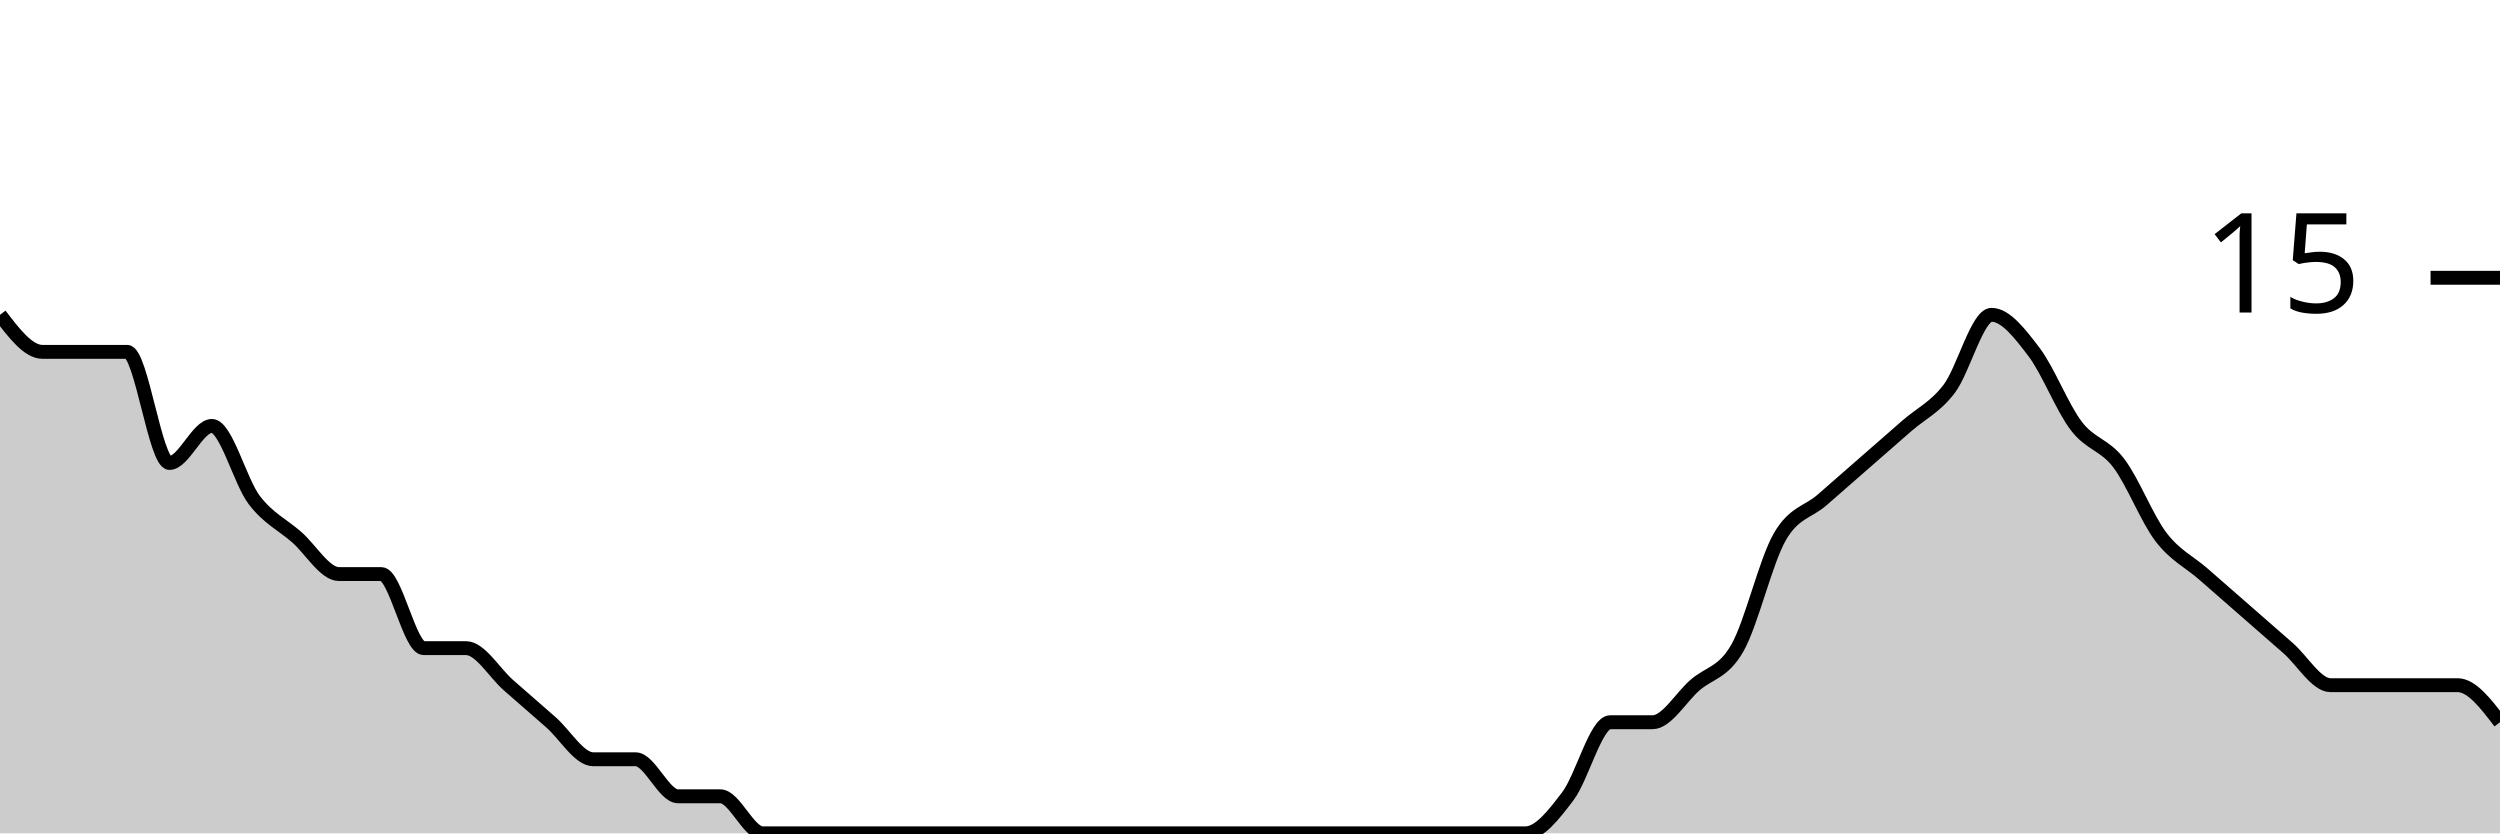
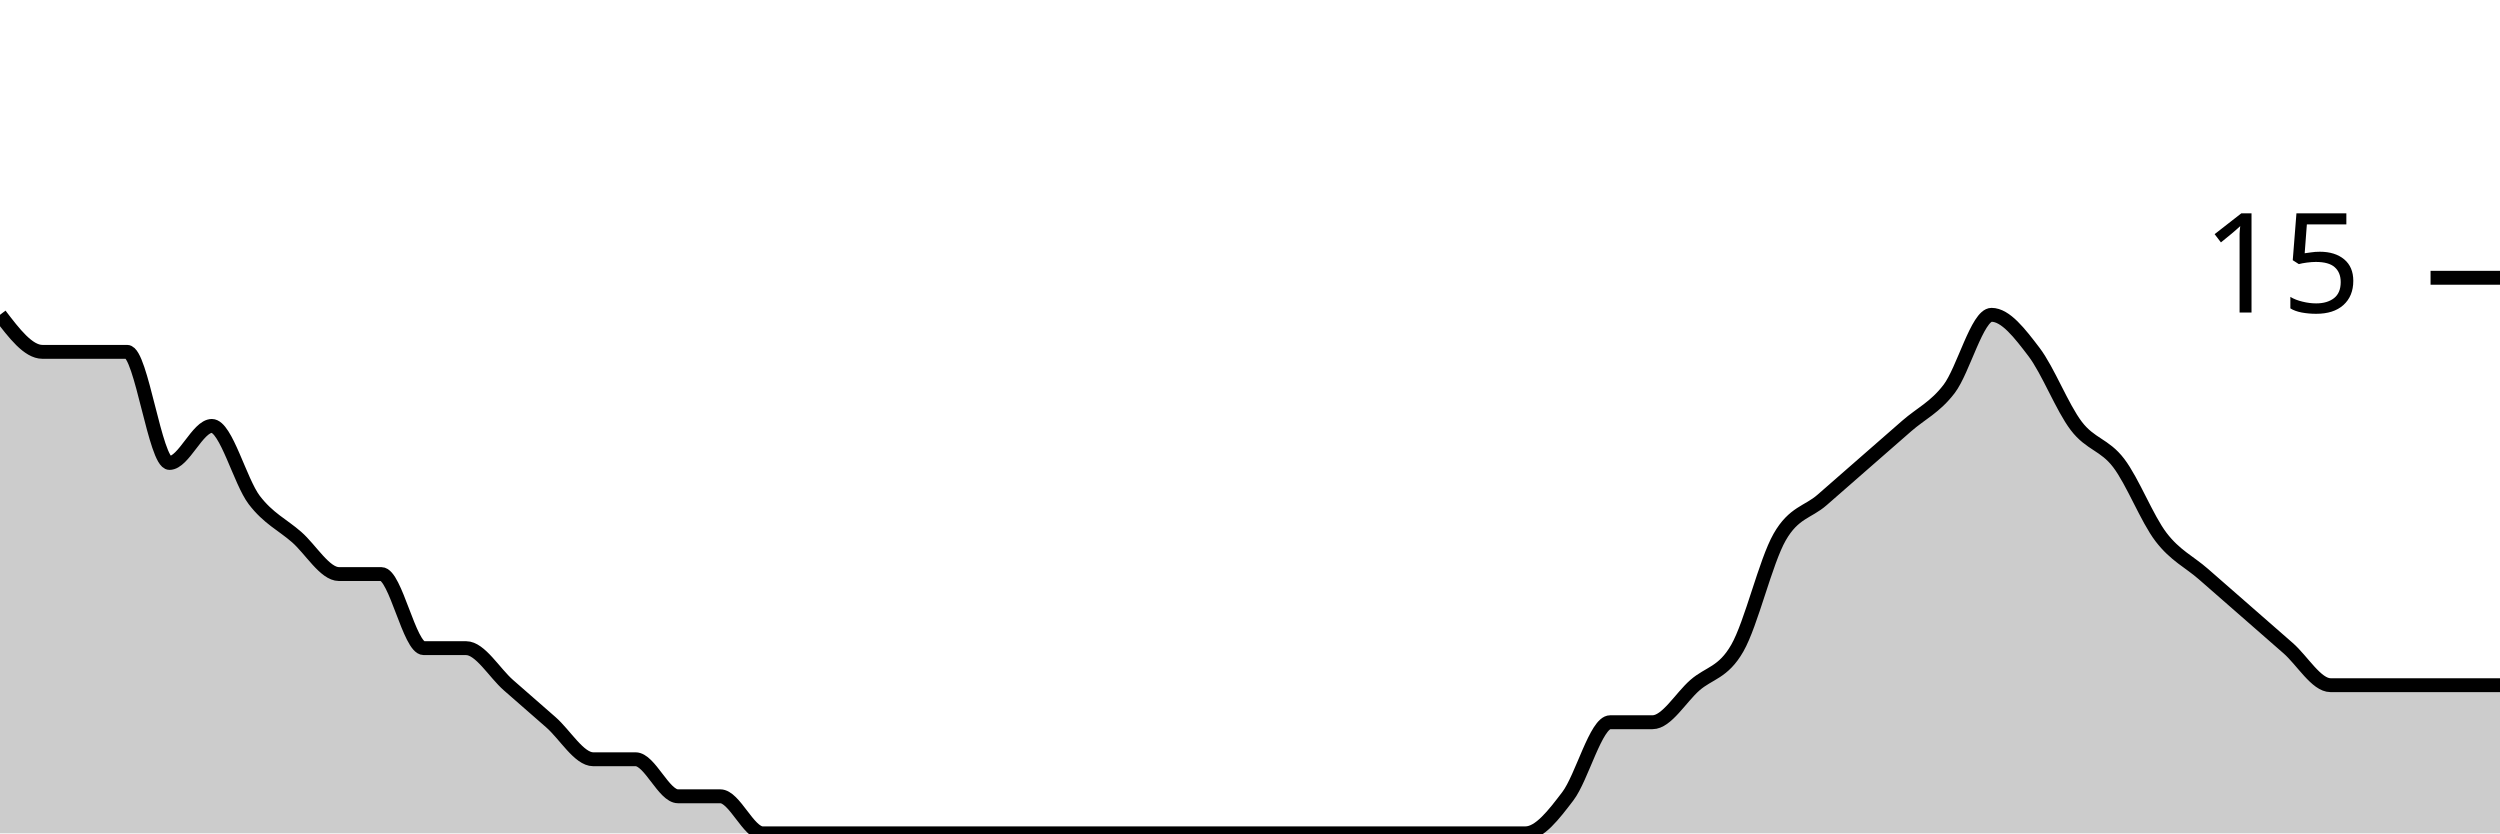
<svg xmlns="http://www.w3.org/2000/svg" viewBox="0 0 180 60">
  <g transform="translate(0,20)">
-     <path class="area" fill="rgba(0, 0, 0, 0.2)" d="M0,2.667C1.017,4,2.034,5.333,3.051,5.333C4.068,5.333,5.085,5.333,6.102,5.333C7.119,5.333,8.136,5.333,9.153,5.333C10.169,5.333,11.186,13.333,12.203,13.333C13.22,13.333,14.237,10.667,15.254,10.667C16.271,10.667,17.288,14.667,18.305,16C19.322,17.333,20.339,17.778,21.356,18.667C22.373,19.556,23.39,21.333,24.407,21.333C25.424,21.333,26.441,21.333,27.458,21.333C28.475,21.333,29.492,26.667,30.508,26.667C31.525,26.667,32.542,26.667,33.559,26.667C34.576,26.667,35.593,28.444,36.61,29.333C37.627,30.222,38.644,31.111,39.661,32C40.678,32.889,41.695,34.667,42.712,34.667C43.729,34.667,44.746,34.667,45.763,34.667C46.78,34.667,47.797,37.333,48.814,37.333C49.831,37.333,50.847,37.333,51.864,37.333C52.881,37.333,53.898,40,54.915,40C55.932,40,56.949,40,57.966,40C58.983,40,60,40,61.017,40C62.034,40,63.051,40,64.068,40C65.085,40,66.102,40,67.119,40C68.136,40,69.153,40,70.169,40C71.186,40,72.203,40,73.22,40C74.237,40,75.254,40,76.271,40C77.288,40,78.305,40,79.322,40C80.339,40,81.356,40,82.373,40C83.39,40,84.407,40,85.424,40C86.441,40,87.458,40,88.475,40C89.492,40,90.508,40,91.525,40C92.542,40,93.559,40,94.576,40C95.593,40,96.61,40,97.627,40C98.644,40,99.661,40,100.678,40C101.695,40,102.712,40,103.729,40C104.746,40,105.763,40,106.78,40C107.797,40,108.814,40,109.831,40C110.847,40,111.864,38.667,112.881,37.333C113.898,36,114.915,32,115.932,32C116.949,32,117.966,32,118.983,32C120,32,121.017,30.222,122.034,29.333C123.051,28.444,124.068,28.444,125.085,26.667C126.102,24.889,127.119,20.444,128.136,18.667C129.153,16.889,130.169,16.889,131.186,16C132.203,15.111,133.22,14.222,134.237,13.333C135.254,12.444,136.271,11.556,137.288,10.667C138.305,9.778,139.322,9.333,140.339,8C141.356,6.667,142.373,2.667,143.39,2.667C144.407,2.667,145.424,4,146.441,5.333C147.458,6.667,148.475,9.333,149.492,10.667C150.508,12,151.525,12,152.542,13.333C153.559,14.667,154.576,17.333,155.593,18.667C156.61,20,157.627,20.444,158.644,21.333C159.661,22.222,160.678,23.111,161.695,24C162.712,24.889,163.729,25.778,164.746,26.667C165.763,27.556,166.78,29.333,167.797,29.333C168.814,29.333,169.831,29.333,170.847,29.333C171.864,29.333,172.881,29.333,173.898,29.333C174.915,29.333,175.932,29.333,176.949,29.333C177.966,29.333,178.983,30.667,180,32L180,40C178.983,40,177.966,40,176.949,40C175.932,40,174.915,40,173.898,40C172.881,40,171.864,40,170.847,40C169.831,40,168.814,40,167.797,40C166.78,40,165.763,40,164.746,40C163.729,40,162.712,40,161.695,40C160.678,40,159.661,40,158.644,40C157.627,40,156.61,40,155.593,40C154.576,40,153.559,40,152.542,40C151.525,40,150.508,40,149.492,40C148.475,40,147.458,40,146.441,40C145.424,40,144.407,40,143.39,40C142.373,40,141.356,40,140.339,40C139.322,40,138.305,40,137.288,40C136.271,40,135.254,40,134.237,40C133.22,40,132.203,40,131.186,40C130.169,40,129.153,40,128.136,40C127.119,40,126.102,40,125.085,40C124.068,40,123.051,40,122.034,40C121.017,40,120,40,118.983,40C117.966,40,116.949,40,115.932,40C114.915,40,113.898,40,112.881,40C111.864,40,110.847,40,109.831,40C108.814,40,107.797,40,106.78,40C105.763,40,104.746,40,103.729,40C102.712,40,101.695,40,100.678,40C99.661,40,98.644,40,97.627,40C96.61,40,95.593,40,94.576,40C93.559,40,92.542,40,91.525,40C90.508,40,89.492,40,88.475,40C87.458,40,86.441,40,85.424,40C84.407,40,83.39,40,82.373,40C81.356,40,80.339,40,79.322,40C78.305,40,77.288,40,76.271,40C75.254,40,74.237,40,73.22,40C72.203,40,71.186,40,70.169,40C69.153,40,68.136,40,67.119,40C66.102,40,65.085,40,64.068,40C63.051,40,62.034,40,61.017,40C60,40,58.983,40,57.966,40C56.949,40,55.932,40,54.915,40C53.898,40,52.881,40,51.864,40C50.847,40,49.831,40,48.814,40C47.797,40,46.78,40,45.763,40C44.746,40,43.729,40,42.712,40C41.695,40,40.678,40,39.661,40C38.644,40,37.627,40,36.61,40C35.593,40,34.576,40,33.559,40C32.542,40,31.525,40,30.508,40C29.492,40,28.475,40,27.458,40C26.441,40,25.424,40,24.407,40C23.39,40,22.373,40,21.356,40C20.339,40,19.322,40,18.305,40C17.288,40,16.271,40,15.254,40C14.237,40,13.22,40,12.203,40C11.186,40,10.169,40,9.153,40C8.136,40,7.119,40,6.102,40C5.085,40,4.068,40,3.051,40C2.034,40,1.017,40,0,40Z" />
-     <path class="line" stroke="black" fill="none" d="M0,2.667C1.017,4,2.034,5.333,3.051,5.333C4.068,5.333,5.085,5.333,6.102,5.333C7.119,5.333,8.136,5.333,9.153,5.333C10.169,5.333,11.186,13.333,12.203,13.333C13.22,13.333,14.237,10.667,15.254,10.667C16.271,10.667,17.288,14.667,18.305,16C19.322,17.333,20.339,17.778,21.356,18.667C22.373,19.556,23.39,21.333,24.407,21.333C25.424,21.333,26.441,21.333,27.458,21.333C28.475,21.333,29.492,26.667,30.508,26.667C31.525,26.667,32.542,26.667,33.559,26.667C34.576,26.667,35.593,28.444,36.61,29.333C37.627,30.222,38.644,31.111,39.661,32C40.678,32.889,41.695,34.667,42.712,34.667C43.729,34.667,44.746,34.667,45.763,34.667C46.78,34.667,47.797,37.333,48.814,37.333C49.831,37.333,50.847,37.333,51.864,37.333C52.881,37.333,53.898,40,54.915,40C55.932,40,56.949,40,57.966,40C58.983,40,60,40,61.017,40C62.034,40,63.051,40,64.068,40C65.085,40,66.102,40,67.119,40C68.136,40,69.153,40,70.169,40C71.186,40,72.203,40,73.22,40C74.237,40,75.254,40,76.271,40C77.288,40,78.305,40,79.322,40C80.339,40,81.356,40,82.373,40C83.39,40,84.407,40,85.424,40C86.441,40,87.458,40,88.475,40C89.492,40,90.508,40,91.525,40C92.542,40,93.559,40,94.576,40C95.593,40,96.61,40,97.627,40C98.644,40,99.661,40,100.678,40C101.695,40,102.712,40,103.729,40C104.746,40,105.763,40,106.78,40C107.797,40,108.814,40,109.831,40C110.847,40,111.864,38.667,112.881,37.333C113.898,36,114.915,32,115.932,32C116.949,32,117.966,32,118.983,32C120,32,121.017,30.222,122.034,29.333C123.051,28.444,124.068,28.444,125.085,26.667C126.102,24.889,127.119,20.444,128.136,18.667C129.153,16.889,130.169,16.889,131.186,16C132.203,15.111,133.22,14.222,134.237,13.333C135.254,12.444,136.271,11.556,137.288,10.667C138.305,9.778,139.322,9.333,140.339,8C141.356,6.667,142.373,2.667,143.39,2.667C144.407,2.667,145.424,4,146.441,5.333C147.458,6.667,148.475,9.333,149.492,10.667C150.508,12,151.525,12,152.542,13.333C153.559,14.667,154.576,17.333,155.593,18.667C156.61,20,157.627,20.444,158.644,21.333C159.661,22.222,160.678,23.111,161.695,24C162.712,24.889,163.729,25.778,164.746,26.667C165.763,27.556,166.78,29.333,167.797,29.333C168.814,29.333,169.831,29.333,170.847,29.333C171.864,29.333,172.881,29.333,173.898,29.333C174.915,29.333,175.932,29.333,176.949,29.333C177.966,29.333,178.983,30.667,180,32" />
+     <path class="area" fill="rgba(0, 0, 0, 0.2)" d="M0,2.667C1.017,4,2.034,5.333,3.051,5.333C4.068,5.333,5.085,5.333,6.102,5.333C7.119,5.333,8.136,5.333,9.153,5.333C10.169,5.333,11.186,13.333,12.203,13.333C13.22,13.333,14.237,10.667,15.254,10.667C16.271,10.667,17.288,14.667,18.305,16C19.322,17.333,20.339,17.778,21.356,18.667C22.373,19.556,23.39,21.333,24.407,21.333C25.424,21.333,26.441,21.333,27.458,21.333C28.475,21.333,29.492,26.667,30.508,26.667C31.525,26.667,32.542,26.667,33.559,26.667C34.576,26.667,35.593,28.444,36.61,29.333C37.627,30.222,38.644,31.111,39.661,32C40.678,32.889,41.695,34.667,42.712,34.667C43.729,34.667,44.746,34.667,45.763,34.667C46.78,34.667,47.797,37.333,48.814,37.333C49.831,37.333,50.847,37.333,51.864,37.333C52.881,37.333,53.898,40,54.915,40C55.932,40,56.949,40,57.966,40C58.983,40,60,40,61.017,40C62.034,40,63.051,40,64.068,40C65.085,40,66.102,40,67.119,40C68.136,40,69.153,40,70.169,40C71.186,40,72.203,40,73.22,40C74.237,40,75.254,40,76.271,40C77.288,40,78.305,40,79.322,40C80.339,40,81.356,40,82.373,40C83.39,40,84.407,40,85.424,40C86.441,40,87.458,40,88.475,40C89.492,40,90.508,40,91.525,40C92.542,40,93.559,40,94.576,40C95.593,40,96.61,40,97.627,40C98.644,40,99.661,40,100.678,40C101.695,40,102.712,40,103.729,40C104.746,40,105.763,40,106.78,40C107.797,40,108.814,40,109.831,40C110.847,40,111.864,38.667,112.881,37.333C113.898,36,114.915,32,115.932,32C116.949,32,117.966,32,118.983,32C120,32,121.017,30.222,122.034,29.333C123.051,28.444,124.068,28.444,125.085,26.667C126.102,24.889,127.119,20.444,128.136,18.667C129.153,16.889,130.169,16.889,131.186,16C132.203,15.111,133.22,14.222,134.237,13.333C135.254,12.444,136.271,11.556,137.288,10.667C138.305,9.778,139.322,9.333,140.339,8C141.356,6.667,142.373,2.667,143.39,2.667C144.407,2.667,145.424,4,146.441,5.333C147.458,6.667,148.475,9.333,149.492,10.667C150.508,12,151.525,12,152.542,13.333C153.559,14.667,154.576,17.333,155.593,18.667C156.61,20,157.627,20.444,158.644,21.333C159.661,22.222,160.678,23.111,161.695,24C162.712,24.889,163.729,25.778,164.746,26.667C165.763,27.556,166.78,29.333,167.797,29.333C168.814,29.333,169.831,29.333,170.847,29.333C171.864,29.333,172.881,29.333,173.898,29.333C174.915,29.333,175.932,29.333,176.949,29.333C177.966,29.333,178.983,29.333,180,29.333L180,40C178.983,40,177.966,40,176.949,40C175.932,40,174.915,40,173.898,40C172.881,40,171.864,40,170.847,40C169.831,40,168.814,40,167.797,40C166.78,40,165.763,40,164.746,40C163.729,40,162.712,40,161.695,40C160.678,40,159.661,40,158.644,40C157.627,40,156.61,40,155.593,40C154.576,40,153.559,40,152.542,40C151.525,40,150.508,40,149.492,40C148.475,40,147.458,40,146.441,40C145.424,40,144.407,40,143.39,40C142.373,40,141.356,40,140.339,40C139.322,40,138.305,40,137.288,40C136.271,40,135.254,40,134.237,40C133.22,40,132.203,40,131.186,40C130.169,40,129.153,40,128.136,40C127.119,40,126.102,40,125.085,40C124.068,40,123.051,40,122.034,40C121.017,40,120,40,118.983,40C117.966,40,116.949,40,115.932,40C114.915,40,113.898,40,112.881,40C111.864,40,110.847,40,109.831,40C108.814,40,107.797,40,106.78,40C105.763,40,104.746,40,103.729,40C102.712,40,101.695,40,100.678,40C99.661,40,98.644,40,97.627,40C96.61,40,95.593,40,94.576,40C93.559,40,92.542,40,91.525,40C90.508,40,89.492,40,88.475,40C87.458,40,86.441,40,85.424,40C84.407,40,83.39,40,82.373,40C81.356,40,80.339,40,79.322,40C78.305,40,77.288,40,76.271,40C75.254,40,74.237,40,73.22,40C72.203,40,71.186,40,70.169,40C69.153,40,68.136,40,67.119,40C66.102,40,65.085,40,64.068,40C63.051,40,62.034,40,61.017,40C60,40,58.983,40,57.966,40C56.949,40,55.932,40,54.915,40C53.898,40,52.881,40,51.864,40C50.847,40,49.831,40,48.814,40C47.797,40,46.78,40,45.763,40C44.746,40,43.729,40,42.712,40C41.695,40,40.678,40,39.661,40C38.644,40,37.627,40,36.61,40C35.593,40,34.576,40,33.559,40C32.542,40,31.525,40,30.508,40C29.492,40,28.475,40,27.458,40C26.441,40,25.424,40,24.407,40C23.39,40,22.373,40,21.356,40C20.339,40,19.322,40,18.305,40C17.288,40,16.271,40,15.254,40C14.237,40,13.22,40,12.203,40C11.186,40,10.169,40,9.153,40C8.136,40,7.119,40,6.102,40C5.085,40,4.068,40,3.051,40C2.034,40,1.017,40,0,40Z" />
+     <path class="line" stroke="black" fill="none" d="M0,2.667C1.017,4,2.034,5.333,3.051,5.333C4.068,5.333,5.085,5.333,6.102,5.333C7.119,5.333,8.136,5.333,9.153,5.333C10.169,5.333,11.186,13.333,12.203,13.333C13.22,13.333,14.237,10.667,15.254,10.667C16.271,10.667,17.288,14.667,18.305,16C19.322,17.333,20.339,17.778,21.356,18.667C22.373,19.556,23.39,21.333,24.407,21.333C25.424,21.333,26.441,21.333,27.458,21.333C28.475,21.333,29.492,26.667,30.508,26.667C31.525,26.667,32.542,26.667,33.559,26.667C34.576,26.667,35.593,28.444,36.61,29.333C37.627,30.222,38.644,31.111,39.661,32C40.678,32.889,41.695,34.667,42.712,34.667C43.729,34.667,44.746,34.667,45.763,34.667C46.78,34.667,47.797,37.333,48.814,37.333C49.831,37.333,50.847,37.333,51.864,37.333C52.881,37.333,53.898,40,54.915,40C55.932,40,56.949,40,57.966,40C58.983,40,60,40,61.017,40C62.034,40,63.051,40,64.068,40C65.085,40,66.102,40,67.119,40C68.136,40,69.153,40,70.169,40C71.186,40,72.203,40,73.22,40C74.237,40,75.254,40,76.271,40C77.288,40,78.305,40,79.322,40C80.339,40,81.356,40,82.373,40C83.39,40,84.407,40,85.424,40C86.441,40,87.458,40,88.475,40C89.492,40,90.508,40,91.525,40C92.542,40,93.559,40,94.576,40C95.593,40,96.61,40,97.627,40C98.644,40,99.661,40,100.678,40C101.695,40,102.712,40,103.729,40C104.746,40,105.763,40,106.78,40C107.797,40,108.814,40,109.831,40C110.847,40,111.864,38.667,112.881,37.333C113.898,36,114.915,32,115.932,32C116.949,32,117.966,32,118.983,32C120,32,121.017,30.222,122.034,29.333C123.051,28.444,124.068,28.444,125.085,26.667C126.102,24.889,127.119,20.444,128.136,18.667C129.153,16.889,130.169,16.889,131.186,16C132.203,15.111,133.22,14.222,134.237,13.333C135.254,12.444,136.271,11.556,137.288,10.667C138.305,9.778,139.322,9.333,140.339,8C141.356,6.667,142.373,2.667,143.39,2.667C144.407,2.667,145.424,4,146.441,5.333C147.458,6.667,148.475,9.333,149.492,10.667C150.508,12,151.525,12,152.542,13.333C153.559,14.667,154.576,17.333,155.593,18.667C156.61,20,157.627,20.444,158.644,21.333C159.661,22.222,160.678,23.111,161.695,24C162.712,24.889,163.729,25.778,164.746,26.667C165.763,27.556,166.78,29.333,167.797,29.333C168.814,29.333,169.831,29.333,170.847,29.333C171.864,29.333,172.881,29.333,173.898,29.333C174.915,29.333,175.932,29.333,176.949,29.333C177.966,29.333,178.983,29.333,180,29.333" />
    <path class="axis-ceiling" stroke-width="1" stroke="black" fill="none" d="M175,0L180,0" />
    <text class="axis-ceiling-label" font-family="sans-serif" text-anchor="end" font-size="10px" x="170" y="2.5">15</text>
  </g>
</svg>
